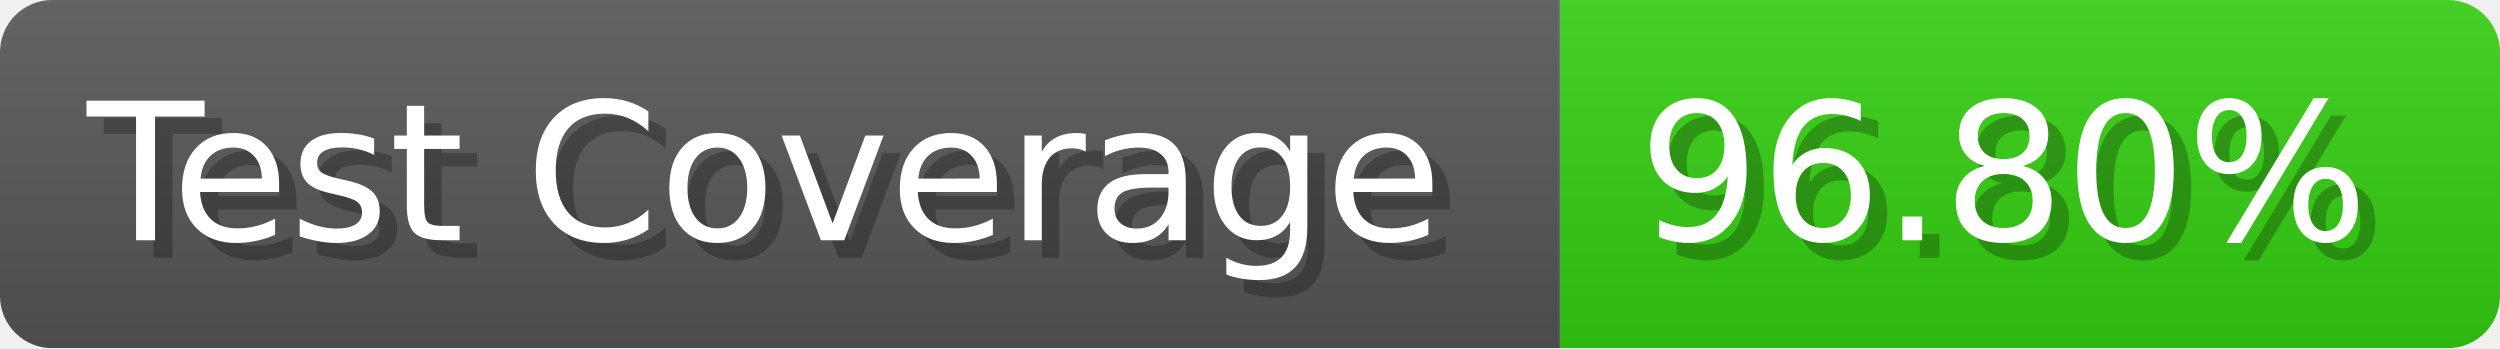
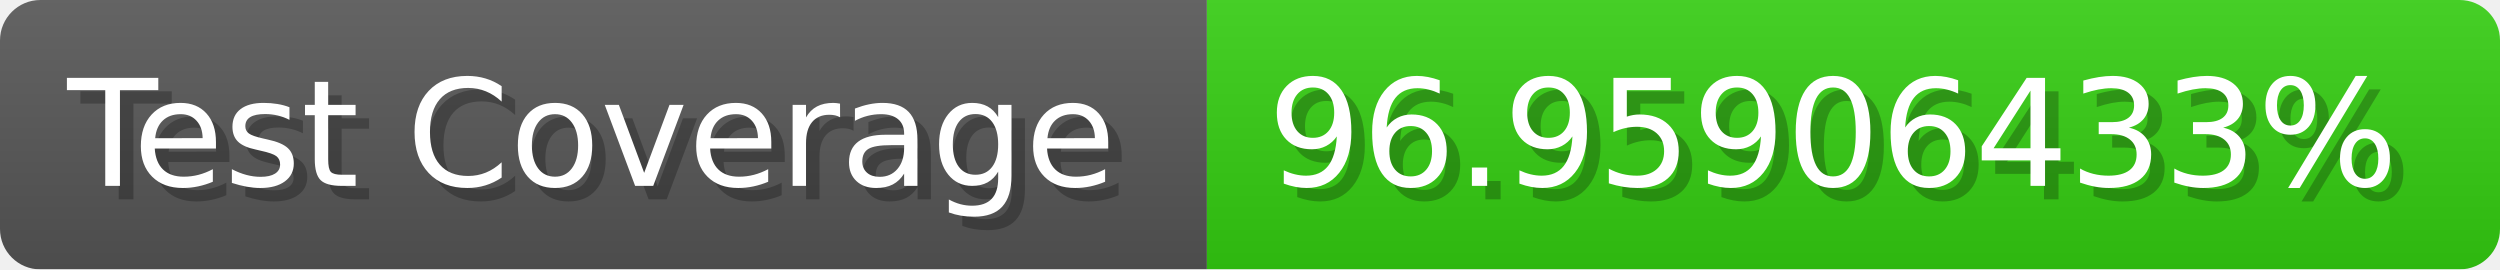
- <svg xmlns="http://www.w3.org/2000/svg" width="143.6" height="20" viewBox="0 0 1436 200" role="img" aria-label="Test Coverage: 96.80%">
+ <svg xmlns="http://www.w3.org/2000/svg" width="185.6" height="20" viewBox="0 0 1856 200" role="img" aria-label="Test Coverage: 96.95906433%">
  <linearGradient id="a" x2="0" y2="100%">
    <stop offset="0" stop-opacity=".1" stop-color="#EEE" />
    <stop offset="1" stop-opacity=".1" />
  </linearGradient>
  <mask id="m">
-     <rect width="1436" height="200" rx="30" fill="#FFF" />
+     <rect width="1856" height="200" rx="30" fill="#FFF" />
  </mask>
  <g mask="url(#m)">
    <rect width="896" height="200" fill="#555" />
-     <rect width="540" height="200" fill="#3C1" x="896" />
-     <rect width="1436" height="200" fill="url(#a)" />
+     <rect width="960" height="200" fill="#3C1" x="896" />
+     <rect width="1856" height="200" fill="url(#a)" />
  </g>
  <g aria-hidden="true" fill="#fff" text-anchor="start" font-family="Verdana,DejaVu Sans,sans-serif" font-size="110">
    <text x="60" y="148" textLength="796" fill="#000" opacity="0.25">Test Coverage</text>
    <text x="50" y="138" textLength="796">Test Coverage</text>
-     <text x="951" y="148" textLength="440" fill="#000" opacity="0.25">96.80%</text>
-     <text x="941" y="138" textLength="440">96.80%</text>
+     <text x="951" y="148" textLength="860" fill="#000" opacity="0.25">96.95906433%</text>
+     <text x="941" y="138" textLength="860">96.95906433%</text>
  </g>
</svg>
